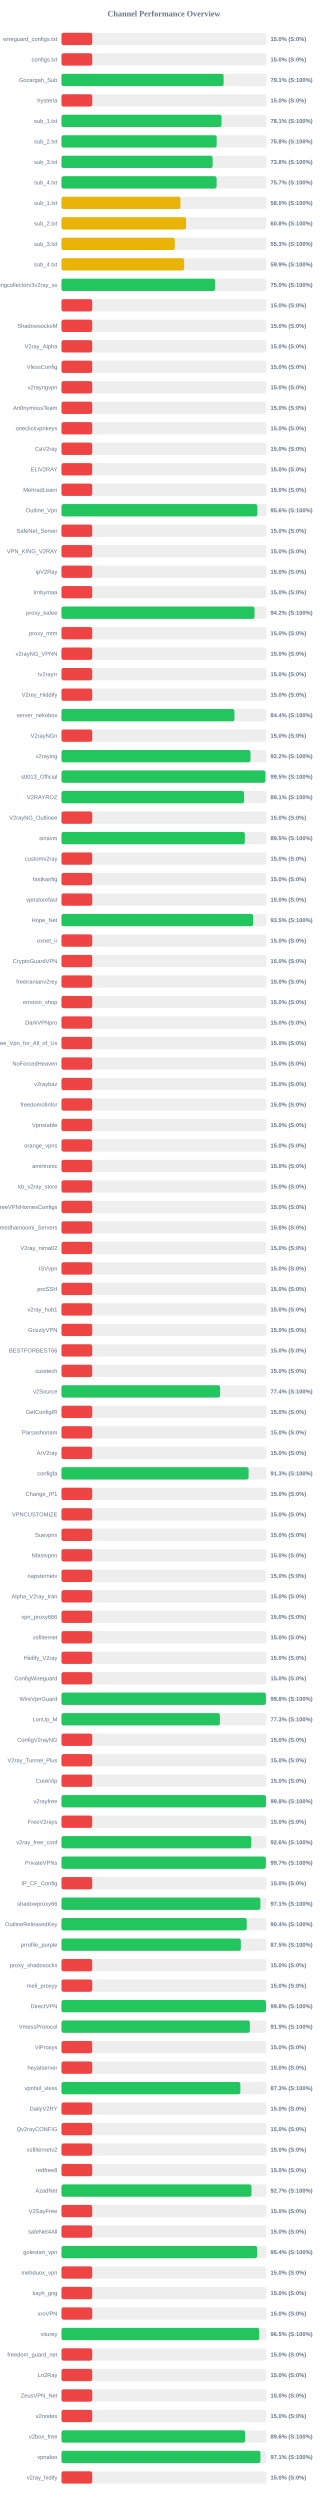
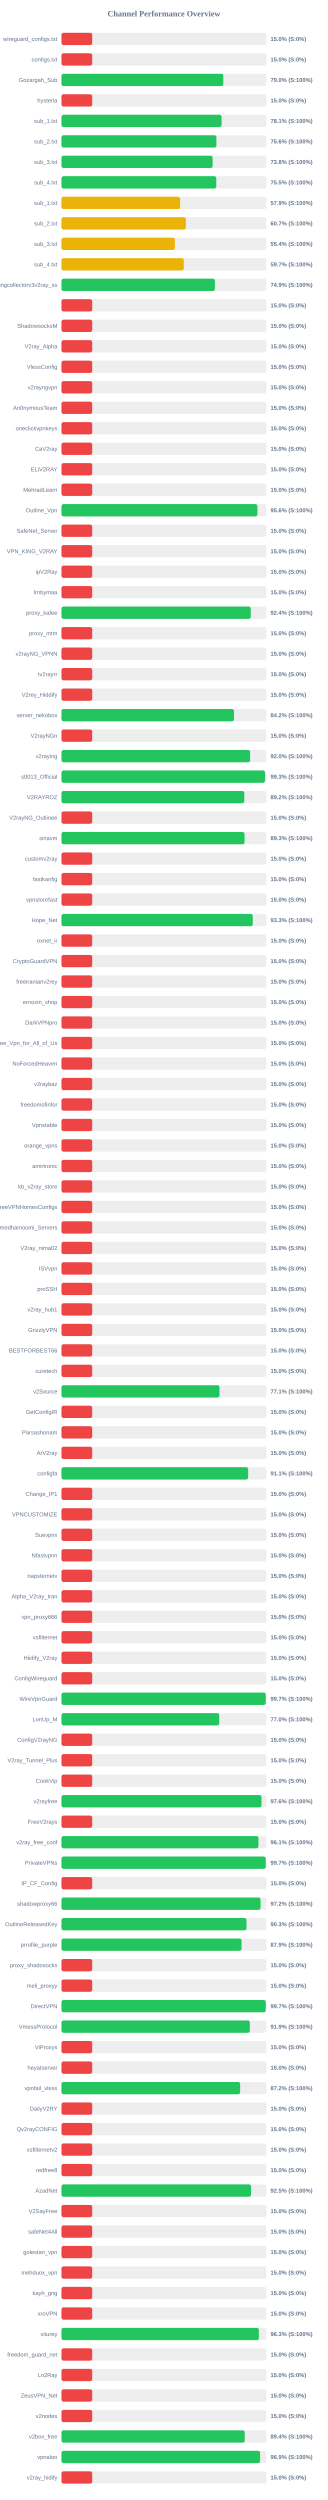
<svg xmlns="http://www.w3.org/2000/svg" width="800" height="6100" version="1.1">
  <style>
        .row { font: 14px Arial; fill: #64748b; }
        .score { font: bold 14px Arial; fill: #64748b; }
    </style>
  <text x="400" y="40" text-anchor="middle" font-size="20px" font-weight="bold" fill="#64748b">Channel Performance Overview</text>
  <rect x="150" y="80" width="500" height="30" fill="#eee" rx="5" />
  <rect x="150" y="80" width="75.0" height="30" fill="#ef4444" rx="5" />
  <text x="140" y="100" text-anchor="end" class="row">wireguard_configs.txt</text>
  <text x="660" y="100" text-anchor="start" class="score">15.0% (S:0%)</text>
  <rect x="150" y="130" width="500" height="30" fill="#eee" rx="5" />
  <rect x="150" y="130" width="75.0" height="30" fill="#ef4444" rx="5" />
  <text x="140" y="150" text-anchor="end" class="row">configs.txt</text>
  <text x="660" y="150" text-anchor="start" class="score">15.0% (S:0%)</text>
  <rect x="150" y="180" width="500" height="30" fill="#eee" rx="5" />
-   <rect x="150" y="180" width="395.65" height="30" fill="#22c55e" rx="5" />
+   <rect x="150" y="180" width="394.9" height="30" fill="#22c55e" rx="5" />
  <text x="140" y="200" text-anchor="end" class="row">Gozargah_Sub</text>
-   <text x="660" y="200" text-anchor="start" class="score">79.1% (S:100%)</text>
+   <text x="660" y="200" text-anchor="start" class="score">79.0% (S:100%)</text>
  <rect x="150" y="230" width="500" height="30" fill="#eee" rx="5" />
  <rect x="150" y="230" width="75.0" height="30" fill="#ef4444" rx="5" />
  <text x="140" y="250" text-anchor="end" class="row">hysteria</text>
  <text x="660" y="250" text-anchor="start" class="score">15.0% (S:0%)</text>
  <rect x="150" y="280" width="500" height="30" fill="#eee" rx="5" />
-   <rect x="150" y="280" width="390.45" height="30" fill="#22c55e" rx="5" />
+   <rect x="150" y="280" width="390.6" height="30" fill="#22c55e" rx="5" />
  <text x="140" y="300" text-anchor="end" class="row">sub_1.txt</text>
  <text x="660" y="300" text-anchor="start" class="score">78.1% (S:100%)</text>
  <rect x="150" y="330" width="500" height="30" fill="#eee" rx="5" />
-   <rect x="150" y="330" width="378.75" height="30" fill="#22c55e" rx="5" />
+   <rect x="150" y="330" width="378.05" height="30" fill="#22c55e" rx="5" />
  <text x="140" y="350" text-anchor="end" class="row">sub_2.txt</text>
-   <text x="660" y="350" text-anchor="start" class="score">75.8% (S:100%)</text>
+   <text x="660" y="350" text-anchor="start" class="score">75.6% (S:100%)</text>
  <rect x="150" y="380" width="500" height="30" fill="#eee" rx="5" />
  <rect x="150" y="380" width="368.85" height="30" fill="#22c55e" rx="5" />
  <text x="140" y="400" text-anchor="end" class="row">sub_3.txt</text>
  <text x="660" y="400" text-anchor="start" class="score">73.8% (S:100%)</text>
  <rect x="150" y="430" width="500" height="30" fill="#eee" rx="5" />
-   <rect x="150" y="430" width="378.55" height="30" fill="#22c55e" rx="5" />
+   <rect x="150" y="430" width="377.75" height="30" fill="#22c55e" rx="5" />
  <text x="140" y="450" text-anchor="end" class="row">sub_4.txt</text>
-   <text x="660" y="450" text-anchor="start" class="score">75.7% (S:100%)</text>
+   <text x="660" y="450" text-anchor="start" class="score">75.5% (S:100%)</text>
  <rect x="150" y="480" width="500" height="30" fill="#eee" rx="5" />
-   <rect x="150" y="480" width="290.25" height="30" fill="#eab308" rx="5" />
+   <rect x="150" y="480" width="289.45" height="30" fill="#eab308" rx="5" />
  <text x="140" y="500" text-anchor="end" class="row">sub_1.txt</text>
-   <text x="660" y="500" text-anchor="start" class="score">58.0% (S:100%)</text>
+   <text x="660" y="500" text-anchor="start" class="score">57.9% (S:100%)</text>
  <rect x="150" y="530" width="500" height="30" fill="#eee" rx="5" />
-   <rect x="150" y="530" width="304.0" height="30" fill="#eab308" rx="5" />
+   <rect x="150" y="530" width="303.45" height="30" fill="#eab308" rx="5" />
  <text x="140" y="550" text-anchor="end" class="row">sub_2.txt</text>
-   <text x="660" y="550" text-anchor="start" class="score">60.8% (S:100%)</text>
+   <text x="660" y="550" text-anchor="start" class="score">60.7% (S:100%)</text>
  <rect x="150" y="580" width="500" height="30" fill="#eee" rx="5" />
-   <rect x="150" y="580" width="276.6" height="30" fill="#eab308" rx="5" />
+   <rect x="150" y="580" width="276.75" height="30" fill="#eab308" rx="5" />
  <text x="140" y="600" text-anchor="end" class="row">sub_3.txt</text>
-   <text x="660" y="600" text-anchor="start" class="score">55.3% (S:100%)</text>
+   <text x="660" y="600" text-anchor="start" class="score">55.4% (S:100%)</text>
  <rect x="150" y="630" width="500" height="30" fill="#eee" rx="5" />
-   <rect x="150" y="630" width="299.35" height="30" fill="#eab308" rx="5" />
+   <rect x="150" y="630" width="298.45" height="30" fill="#eab308" rx="5" />
  <text x="140" y="650" text-anchor="end" class="row">sub_4.txt</text>
-   <text x="660" y="650" text-anchor="start" class="score">59.9% (S:100%)</text>
+   <text x="660" y="650" text-anchor="start" class="score">59.7% (S:100%)</text>
  <rect x="150" y="680" width="500" height="30" fill="#eee" rx="5" />
-   <rect x="150" y="680" width="374.95" height="30" fill="#22c55e" rx="5" />
+   <rect x="150" y="680" width="374.45" height="30" fill="#22c55e" rx="5" />
  <text x="140" y="700" text-anchor="end" class="row">kayhgngcollectorv3v2ray_ss</text>
-   <text x="660" y="700" text-anchor="start" class="score">75.0% (S:100%)</text>
+   <text x="660" y="700" text-anchor="start" class="score">74.9% (S:100%)</text>
  <rect x="150" y="730" width="500" height="30" fill="#eee" rx="5" />
  <rect x="150" y="730" width="75.0" height="30" fill="#ef4444" rx="5" />
  <text x="140" y="750" text-anchor="end" class="row" />
  <text x="660" y="750" text-anchor="start" class="score">15.0% (S:0%)</text>
  <rect x="150" y="780" width="500" height="30" fill="#eee" rx="5" />
  <rect x="150" y="780" width="75.0" height="30" fill="#ef4444" rx="5" />
  <text x="140" y="800" text-anchor="end" class="row">ShadowsocksM</text>
  <text x="660" y="800" text-anchor="start" class="score">15.0% (S:0%)</text>
  <rect x="150" y="830" width="500" height="30" fill="#eee" rx="5" />
  <rect x="150" y="830" width="75.0" height="30" fill="#ef4444" rx="5" />
  <text x="140" y="850" text-anchor="end" class="row">V2ray_Alpha</text>
  <text x="660" y="850" text-anchor="start" class="score">15.0% (S:0%)</text>
  <rect x="150" y="880" width="500" height="30" fill="#eee" rx="5" />
  <rect x="150" y="880" width="75.0" height="30" fill="#ef4444" rx="5" />
  <text x="140" y="900" text-anchor="end" class="row">VlessConfig</text>
  <text x="660" y="900" text-anchor="start" class="score">15.0% (S:0%)</text>
  <rect x="150" y="930" width="500" height="30" fill="#eee" rx="5" />
  <rect x="150" y="930" width="75.0" height="30" fill="#ef4444" rx="5" />
  <text x="140" y="950" text-anchor="end" class="row">v2rayngvpn</text>
  <text x="660" y="950" text-anchor="start" class="score">15.0% (S:0%)</text>
  <rect x="150" y="980" width="500" height="30" fill="#eee" rx="5" />
  <rect x="150" y="980" width="75.0" height="30" fill="#ef4444" rx="5" />
  <text x="140" y="1000" text-anchor="end" class="row">An0nymousTeam</text>
  <text x="660" y="1000" text-anchor="start" class="score">15.0% (S:0%)</text>
  <rect x="150" y="1030" width="500" height="30" fill="#eee" rx="5" />
  <rect x="150" y="1030" width="75.0" height="30" fill="#ef4444" rx="5" />
  <text x="140" y="1050" text-anchor="end" class="row">oneclickvpnkeys</text>
  <text x="660" y="1050" text-anchor="start" class="score">15.0% (S:0%)</text>
  <rect x="150" y="1080" width="500" height="30" fill="#eee" rx="5" />
  <rect x="150" y="1080" width="75.0" height="30" fill="#ef4444" rx="5" />
  <text x="140" y="1100" text-anchor="end" class="row">CaV2ray</text>
  <text x="660" y="1100" text-anchor="start" class="score">15.0% (S:0%)</text>
  <rect x="150" y="1130" width="500" height="30" fill="#eee" rx="5" />
  <rect x="150" y="1130" width="75.0" height="30" fill="#ef4444" rx="5" />
  <text x="140" y="1150" text-anchor="end" class="row">ELiV2RAY</text>
  <text x="660" y="1150" text-anchor="start" class="score">15.0% (S:0%)</text>
  <rect x="150" y="1180" width="500" height="30" fill="#eee" rx="5" />
  <rect x="150" y="1180" width="75.0" height="30" fill="#ef4444" rx="5" />
  <text x="140" y="1200" text-anchor="end" class="row">MehradLearn</text>
  <text x="660" y="1200" text-anchor="start" class="score">15.0% (S:0%)</text>
  <rect x="150" y="1230" width="500" height="30" fill="#eee" rx="5" />
-   <rect x="150" y="1230" width="477.95" height="30" fill="#22c55e" rx="5" />
+   <rect x="150" y="1230" width="478.1" height="30" fill="#22c55e" rx="5" />
  <text x="140" y="1250" text-anchor="end" class="row">Outline_Vpn</text>
  <text x="660" y="1250" text-anchor="start" class="score">95.6% (S:100%)</text>
  <rect x="150" y="1280" width="500" height="30" fill="#eee" rx="5" />
  <rect x="150" y="1280" width="75.0" height="30" fill="#ef4444" rx="5" />
  <text x="140" y="1300" text-anchor="end" class="row">SafeNet_Server</text>
  <text x="660" y="1300" text-anchor="start" class="score">15.0% (S:0%)</text>
  <rect x="150" y="1330" width="500" height="30" fill="#eee" rx="5" />
  <rect x="150" y="1330" width="75.0" height="30" fill="#ef4444" rx="5" />
  <text x="140" y="1350" text-anchor="end" class="row">VPN_KING_V2RAY</text>
  <text x="660" y="1350" text-anchor="start" class="score">15.0% (S:0%)</text>
  <rect x="150" y="1380" width="500" height="30" fill="#eee" rx="5" />
  <rect x="150" y="1380" width="75.0" height="30" fill="#ef4444" rx="5" />
  <text x="140" y="1400" text-anchor="end" class="row">ipV2Ray</text>
  <text x="660" y="1400" text-anchor="start" class="score">15.0% (S:0%)</text>
  <rect x="150" y="1430" width="500" height="30" fill="#eee" rx="5" />
  <rect x="150" y="1430" width="75.0" height="30" fill="#ef4444" rx="5" />
  <text x="140" y="1450" text-anchor="end" class="row">lrnbymaa</text>
  <text x="660" y="1450" text-anchor="start" class="score">15.0% (S:0%)</text>
  <rect x="150" y="1480" width="500" height="30" fill="#eee" rx="5" />
-   <rect x="150" y="1480" width="471.1" height="30" fill="#22c55e" rx="5" />
+   <rect x="150" y="1480" width="461.85" height="30" fill="#22c55e" rx="5" />
  <text x="140" y="1500" text-anchor="end" class="row">proxy_kafee</text>
-   <text x="660" y="1500" text-anchor="start" class="score">94.2% (S:100%)</text>
+   <text x="660" y="1500" text-anchor="start" class="score">92.4% (S:100%)</text>
  <rect x="150" y="1530" width="500" height="30" fill="#eee" rx="5" />
  <rect x="150" y="1530" width="75.0" height="30" fill="#ef4444" rx="5" />
  <text x="140" y="1550" text-anchor="end" class="row">proxy_mtm</text>
  <text x="660" y="1550" text-anchor="start" class="score">15.0% (S:0%)</text>
  <rect x="150" y="1580" width="500" height="30" fill="#eee" rx="5" />
  <rect x="150" y="1580" width="75.0" height="30" fill="#ef4444" rx="5" />
  <text x="140" y="1600" text-anchor="end" class="row">v2rayNG_VPNN</text>
  <text x="660" y="1600" text-anchor="start" class="score">15.0% (S:0%)</text>
  <rect x="150" y="1630" width="500" height="30" fill="#eee" rx="5" />
  <rect x="150" y="1630" width="75.0" height="30" fill="#ef4444" rx="5" />
  <text x="140" y="1650" text-anchor="end" class="row">tv2rayrr</text>
  <text x="660" y="1650" text-anchor="start" class="score">15.0% (S:0%)</text>
  <rect x="150" y="1680" width="500" height="30" fill="#eee" rx="5" />
  <rect x="150" y="1680" width="75.0" height="30" fill="#ef4444" rx="5" />
  <text x="140" y="1700" text-anchor="end" class="row">V2rey_Hiddify</text>
  <text x="660" y="1700" text-anchor="start" class="score">15.0% (S:0%)</text>
  <rect x="150" y="1730" width="500" height="30" fill="#eee" rx="5" />
-   <rect x="150" y="1730" width="422.0" height="30" fill="#22c55e" rx="5" />
+   <rect x="150" y="1730" width="421.0" height="30" fill="#22c55e" rx="5" />
  <text x="140" y="1750" text-anchor="end" class="row">server_nekobox</text>
-   <text x="660" y="1750" text-anchor="start" class="score">84.4% (S:100%)</text>
+   <text x="660" y="1750" text-anchor="start" class="score">84.2% (S:100%)</text>
  <rect x="150" y="1780" width="500" height="30" fill="#eee" rx="5" />
  <rect x="150" y="1780" width="75.0" height="30" fill="#ef4444" rx="5" />
  <text x="140" y="1800" text-anchor="end" class="row">V2rayNGn</text>
  <text x="660" y="1800" text-anchor="start" class="score">15.0% (S:0%)</text>
  <rect x="150" y="1830" width="500" height="30" fill="#eee" rx="5" />
-   <rect x="150" y="1830" width="461.25" height="30" fill="#22c55e" rx="5" />
+   <rect x="150" y="1830" width="460.25" height="30" fill="#22c55e" rx="5" />
  <text x="140" y="1850" text-anchor="end" class="row">v2raying</text>
-   <text x="660" y="1850" text-anchor="start" class="score">92.2% (S:100%)</text>
+   <text x="660" y="1850" text-anchor="start" class="score">92.0% (S:100%)</text>
  <rect x="150" y="1880" width="500" height="30" fill="#eee" rx="5" />
-   <rect x="150" y="1880" width="497.6" height="30" fill="#22c55e" rx="5" />
+   <rect x="150" y="1880" width="496.65" height="30" fill="#22c55e" rx="5" />
  <text x="140" y="1900" text-anchor="end" class="row">s0013_Official</text>
-   <text x="660" y="1900" text-anchor="start" class="score">99.5% (S:100%)</text>
+   <text x="660" y="1900" text-anchor="start" class="score">99.3% (S:100%)</text>
  <rect x="150" y="1930" width="500" height="30" fill="#eee" rx="5" />
-   <rect x="150" y="1930" width="445.55" height="30" fill="#22c55e" rx="5" />
+   <rect x="150" y="1930" width="446.1" height="30" fill="#22c55e" rx="5" />
  <text x="140" y="1950" text-anchor="end" class="row">V2RAYROZ</text>
-   <text x="660" y="1950" text-anchor="start" class="score">89.1% (S:100%)</text>
+   <text x="660" y="1950" text-anchor="start" class="score">89.2% (S:100%)</text>
  <rect x="150" y="1980" width="500" height="30" fill="#eee" rx="5" />
  <rect x="150" y="1980" width="75.0" height="30" fill="#ef4444" rx="5" />
  <text x="140" y="2000" text-anchor="end" class="row">V2rayNG_Outlinee</text>
  <text x="660" y="2000" text-anchor="start" class="score">15.0% (S:0%)</text>
  <rect x="150" y="2030" width="500" height="30" fill="#eee" rx="5" />
-   <rect x="150" y="2030" width="447.45" height="30" fill="#22c55e" rx="5" />
+   <rect x="150" y="2030" width="446.7" height="30" fill="#22c55e" rx="5" />
  <text x="140" y="2050" text-anchor="end" class="row">sinavm</text>
-   <text x="660" y="2050" text-anchor="start" class="score">89.5% (S:100%)</text>
+   <text x="660" y="2050" text-anchor="start" class="score">89.3% (S:100%)</text>
  <rect x="150" y="2080" width="500" height="30" fill="#eee" rx="5" />
  <rect x="150" y="2080" width="75.0" height="30" fill="#ef4444" rx="5" />
  <text x="140" y="2100" text-anchor="end" class="row">customv2ray</text>
  <text x="660" y="2100" text-anchor="start" class="score">15.0% (S:0%)</text>
  <rect x="150" y="2130" width="500" height="30" fill="#eee" rx="5" />
  <rect x="150" y="2130" width="75.0" height="30" fill="#ef4444" rx="5" />
  <text x="140" y="2150" text-anchor="end" class="row">fastkanfig</text>
  <text x="660" y="2150" text-anchor="start" class="score">15.0% (S:0%)</text>
  <rect x="150" y="2180" width="500" height="30" fill="#eee" rx="5" />
  <rect x="150" y="2180" width="75.0" height="30" fill="#ef4444" rx="5" />
  <text x="140" y="2200" text-anchor="end" class="row">vpnstorefast</text>
  <text x="660" y="2200" text-anchor="start" class="score">15.0% (S:0%)</text>
  <rect x="150" y="2230" width="500" height="30" fill="#eee" rx="5" />
-   <rect x="150" y="2230" width="467.6" height="30" fill="#22c55e" rx="5" />
+   <rect x="150" y="2230" width="466.75" height="30" fill="#22c55e" rx="5" />
  <text x="140" y="2250" text-anchor="end" class="row">Hope_Net</text>
-   <text x="660" y="2250" text-anchor="start" class="score">93.5% (S:100%)</text>
+   <text x="660" y="2250" text-anchor="start" class="score">93.3% (S:100%)</text>
  <rect x="150" y="2280" width="500" height="30" fill="#eee" rx="5" />
  <rect x="150" y="2280" width="75.0" height="30" fill="#ef4444" rx="5" />
  <text x="140" y="2300" text-anchor="end" class="row">oxnet_ir</text>
  <text x="660" y="2300" text-anchor="start" class="score">15.0% (S:0%)</text>
  <rect x="150" y="2330" width="500" height="30" fill="#eee" rx="5" />
  <rect x="150" y="2330" width="75.0" height="30" fill="#ef4444" rx="5" />
  <text x="140" y="2350" text-anchor="end" class="row">CryptoGuardVPN</text>
  <text x="660" y="2350" text-anchor="start" class="score">15.0% (S:0%)</text>
  <rect x="150" y="2380" width="500" height="30" fill="#eee" rx="5" />
  <rect x="150" y="2380" width="75.0" height="30" fill="#ef4444" rx="5" />
  <text x="140" y="2400" text-anchor="end" class="row">freeiranianv2rey</text>
  <text x="660" y="2400" text-anchor="start" class="score">15.0% (S:0%)</text>
  <rect x="150" y="2430" width="500" height="30" fill="#eee" rx="5" />
  <rect x="150" y="2430" width="75.0" height="30" fill="#ef4444" rx="5" />
  <text x="140" y="2450" text-anchor="end" class="row">ernoxin_shop</text>
  <text x="660" y="2450" text-anchor="start" class="score">15.0% (S:0%)</text>
  <rect x="150" y="2480" width="500" height="30" fill="#eee" rx="5" />
  <rect x="150" y="2480" width="75.0" height="30" fill="#ef4444" rx="5" />
  <text x="140" y="2500" text-anchor="end" class="row">DarkVPNpro</text>
  <text x="660" y="2500" text-anchor="start" class="score">15.0% (S:0%)</text>
  <rect x="150" y="2530" width="500" height="30" fill="#eee" rx="5" />
  <rect x="150" y="2530" width="75.0" height="30" fill="#ef4444" rx="5" />
  <text x="140" y="2550" text-anchor="end" class="row">Free_Vpn_for_All_of_Us</text>
  <text x="660" y="2550" text-anchor="start" class="score">15.0% (S:0%)</text>
  <rect x="150" y="2580" width="500" height="30" fill="#eee" rx="5" />
  <rect x="150" y="2580" width="75.0" height="30" fill="#ef4444" rx="5" />
  <text x="140" y="2600" text-anchor="end" class="row">NoForcedHeaven</text>
  <text x="660" y="2600" text-anchor="start" class="score">15.0% (S:0%)</text>
  <rect x="150" y="2630" width="500" height="30" fill="#eee" rx="5" />
  <rect x="150" y="2630" width="75.0" height="30" fill="#ef4444" rx="5" />
  <text x="140" y="2650" text-anchor="end" class="row">v2raybaz</text>
  <text x="660" y="2650" text-anchor="start" class="score">15.0% (S:0%)</text>
  <rect x="150" y="2680" width="500" height="30" fill="#eee" rx="5" />
  <rect x="150" y="2680" width="75.0" height="30" fill="#ef4444" rx="5" />
  <text x="140" y="2700" text-anchor="end" class="row">freedomofinfor</text>
  <text x="660" y="2700" text-anchor="start" class="score">15.0% (S:0%)</text>
  <rect x="150" y="2730" width="500" height="30" fill="#eee" rx="5" />
  <rect x="150" y="2730" width="75.0" height="30" fill="#ef4444" rx="5" />
  <text x="140" y="2750" text-anchor="end" class="row">Vpnstable</text>
  <text x="660" y="2750" text-anchor="start" class="score">15.0% (S:0%)</text>
  <rect x="150" y="2780" width="500" height="30" fill="#eee" rx="5" />
  <rect x="150" y="2780" width="75.0" height="30" fill="#ef4444" rx="5" />
  <text x="140" y="2800" text-anchor="end" class="row">orange_vpns</text>
  <text x="660" y="2800" text-anchor="start" class="score">15.0% (S:0%)</text>
  <rect x="150" y="2830" width="500" height="30" fill="#eee" rx="5" />
  <rect x="150" y="2830" width="75.0" height="30" fill="#ef4444" rx="5" />
  <text x="140" y="2850" text-anchor="end" class="row">amirtronic</text>
  <text x="660" y="2850" text-anchor="start" class="score">15.0% (S:0%)</text>
  <rect x="150" y="2880" width="500" height="30" fill="#eee" rx="5" />
  <rect x="150" y="2880" width="75.0" height="30" fill="#ef4444" rx="5" />
  <text x="140" y="2900" text-anchor="end" class="row">kb_v2ray_store</text>
  <text x="660" y="2900" text-anchor="start" class="score">15.0% (S:0%)</text>
  <rect x="150" y="2930" width="500" height="30" fill="#eee" rx="5" />
  <rect x="150" y="2930" width="75.0" height="30" fill="#ef4444" rx="5" />
  <text x="140" y="2950" text-anchor="end" class="row">FreeVPNHomesConfigs</text>
  <text x="660" y="2950" text-anchor="start" class="score">15.0% (S:0%)</text>
  <rect x="150" y="2980" width="500" height="30" fill="#eee" rx="5" />
  <rect x="150" y="2980" width="75.0" height="30" fill="#ef4444" rx="5" />
  <text x="140" y="3000" text-anchor="end" class="row">Ahmedhamoomi_Servers</text>
  <text x="660" y="3000" text-anchor="start" class="score">15.0% (S:0%)</text>
  <rect x="150" y="3030" width="500" height="30" fill="#eee" rx="5" />
  <rect x="150" y="3030" width="75.0" height="30" fill="#ef4444" rx="5" />
  <text x="140" y="3050" text-anchor="end" class="row">V2ray_nima02</text>
  <text x="660" y="3050" text-anchor="start" class="score">15.0% (S:0%)</text>
  <rect x="150" y="3080" width="500" height="30" fill="#eee" rx="5" />
  <rect x="150" y="3080" width="75.0" height="30" fill="#ef4444" rx="5" />
  <text x="140" y="3100" text-anchor="end" class="row">ISVvpn</text>
  <text x="660" y="3100" text-anchor="start" class="score">15.0% (S:0%)</text>
  <rect x="150" y="3130" width="500" height="30" fill="#eee" rx="5" />
  <rect x="150" y="3130" width="75.0" height="30" fill="#ef4444" rx="5" />
  <text x="140" y="3150" text-anchor="end" class="row">proSSH</text>
  <text x="660" y="3150" text-anchor="start" class="score">15.0% (S:0%)</text>
  <rect x="150" y="3180" width="500" height="30" fill="#eee" rx="5" />
  <rect x="150" y="3180" width="75.0" height="30" fill="#ef4444" rx="5" />
  <text x="140" y="3200" text-anchor="end" class="row">v2ray_hub1</text>
  <text x="660" y="3200" text-anchor="start" class="score">15.0% (S:0%)</text>
  <rect x="150" y="3230" width="500" height="30" fill="#eee" rx="5" />
  <rect x="150" y="3230" width="75.0" height="30" fill="#ef4444" rx="5" />
  <text x="140" y="3250" text-anchor="end" class="row">GrizzlyVPN</text>
  <text x="660" y="3250" text-anchor="start" class="score">15.0% (S:0%)</text>
  <rect x="150" y="3280" width="500" height="30" fill="#eee" rx="5" />
  <rect x="150" y="3280" width="75.0" height="30" fill="#ef4444" rx="5" />
  <text x="140" y="3300" text-anchor="end" class="row">BESTFORBEST66</text>
  <text x="660" y="3300" text-anchor="start" class="score">15.0% (S:0%)</text>
  <rect x="150" y="3330" width="500" height="30" fill="#eee" rx="5" />
  <rect x="150" y="3330" width="75.0" height="30" fill="#ef4444" rx="5" />
  <text x="140" y="3350" text-anchor="end" class="row">curetech</text>
  <text x="660" y="3350" text-anchor="start" class="score">15.0% (S:0%)</text>
  <rect x="150" y="3380" width="500" height="30" fill="#eee" rx="5" />
-   <rect x="150" y="3380" width="387.1" height="30" fill="#22c55e" rx="5" />
+   <rect x="150" y="3380" width="385.6" height="30" fill="#22c55e" rx="5" />
  <text x="140" y="3400" text-anchor="end" class="row">v2Source</text>
-   <text x="660" y="3400" text-anchor="start" class="score">77.4% (S:100%)</text>
+   <text x="660" y="3400" text-anchor="start" class="score">77.1% (S:100%)</text>
  <rect x="150" y="3430" width="500" height="30" fill="#eee" rx="5" />
  <rect x="150" y="3430" width="75.0" height="30" fill="#ef4444" rx="5" />
  <text x="140" y="3450" text-anchor="end" class="row">GetConfigIR</text>
  <text x="660" y="3450" text-anchor="start" class="score">15.0% (S:0%)</text>
  <rect x="150" y="3480" width="500" height="30" fill="#eee" rx="5" />
  <rect x="150" y="3480" width="75.0" height="30" fill="#ef4444" rx="5" />
  <text x="140" y="3500" text-anchor="end" class="row">Parsashonam</text>
  <text x="660" y="3500" text-anchor="start" class="score">15.0% (S:0%)</text>
  <rect x="150" y="3530" width="500" height="30" fill="#eee" rx="5" />
  <rect x="150" y="3530" width="75.0" height="30" fill="#ef4444" rx="5" />
  <text x="140" y="3550" text-anchor="end" class="row">ArV2ray</text>
  <text x="660" y="3550" text-anchor="start" class="score">15.0% (S:0%)</text>
  <rect x="150" y="3580" width="500" height="30" fill="#eee" rx="5" />
-   <rect x="150" y="3580" width="456.55" height="30" fill="#22c55e" rx="5" />
+   <rect x="150" y="3580" width="455.55" height="30" fill="#22c55e" rx="5" />
  <text x="140" y="3600" text-anchor="end" class="row">configfa</text>
-   <text x="660" y="3600" text-anchor="start" class="score">91.3% (S:100%)</text>
+   <text x="660" y="3600" text-anchor="start" class="score">91.1% (S:100%)</text>
  <rect x="150" y="3630" width="500" height="30" fill="#eee" rx="5" />
  <rect x="150" y="3630" width="75.0" height="30" fill="#ef4444" rx="5" />
  <text x="140" y="3650" text-anchor="end" class="row">Change_IP1</text>
  <text x="660" y="3650" text-anchor="start" class="score">15.0% (S:0%)</text>
  <rect x="150" y="3680" width="500" height="30" fill="#eee" rx="5" />
  <rect x="150" y="3680" width="75.0" height="30" fill="#ef4444" rx="5" />
  <text x="140" y="3700" text-anchor="end" class="row">VPNCUSTOMIZE</text>
  <text x="660" y="3700" text-anchor="start" class="score">15.0% (S:0%)</text>
  <rect x="150" y="3730" width="500" height="30" fill="#eee" rx="5" />
  <rect x="150" y="3730" width="75.0" height="30" fill="#ef4444" rx="5" />
  <text x="140" y="3750" text-anchor="end" class="row">Suevpnx</text>
  <text x="660" y="3750" text-anchor="start" class="score">15.0% (S:0%)</text>
  <rect x="150" y="3780" width="500" height="30" fill="#eee" rx="5" />
  <rect x="150" y="3780" width="75.0" height="30" fill="#ef4444" rx="5" />
  <text x="140" y="3800" text-anchor="end" class="row">Nfastvpnn</text>
  <text x="660" y="3800" text-anchor="start" class="score">15.0% (S:0%)</text>
  <rect x="150" y="3830" width="500" height="30" fill="#eee" rx="5" />
  <rect x="150" y="3830" width="75.0" height="30" fill="#ef4444" rx="5" />
  <text x="140" y="3850" text-anchor="end" class="row">napsternetv</text>
  <text x="660" y="3850" text-anchor="start" class="score">15.0% (S:0%)</text>
  <rect x="150" y="3880" width="500" height="30" fill="#eee" rx="5" />
  <rect x="150" y="3880" width="75.0" height="30" fill="#ef4444" rx="5" />
  <text x="140" y="3900" text-anchor="end" class="row">Alpha_V2ray_Iran</text>
  <text x="660" y="3900" text-anchor="start" class="score">15.0% (S:0%)</text>
  <rect x="150" y="3930" width="500" height="30" fill="#eee" rx="5" />
  <rect x="150" y="3930" width="75.0" height="30" fill="#ef4444" rx="5" />
  <text x="140" y="3950" text-anchor="end" class="row">vpn_proxy666</text>
  <text x="660" y="3950" text-anchor="start" class="score">15.0% (S:0%)</text>
  <rect x="150" y="3980" width="500" height="30" fill="#eee" rx="5" />
  <rect x="150" y="3980" width="75.0" height="30" fill="#ef4444" rx="5" />
  <text x="140" y="4000" text-anchor="end" class="row">xsfilternet</text>
  <text x="660" y="4000" text-anchor="start" class="score">15.0% (S:0%)</text>
  <rect x="150" y="4030" width="500" height="30" fill="#eee" rx="5" />
  <rect x="150" y="4030" width="75.0" height="30" fill="#ef4444" rx="5" />
  <text x="140" y="4050" text-anchor="end" class="row">Hiidify_V2ray</text>
  <text x="660" y="4050" text-anchor="start" class="score">15.0% (S:0%)</text>
  <rect x="150" y="4080" width="500" height="30" fill="#eee" rx="5" />
  <rect x="150" y="4080" width="75.0" height="30" fill="#ef4444" rx="5" />
  <text x="140" y="4100" text-anchor="end" class="row">ConfigWireguard</text>
  <text x="660" y="4100" text-anchor="start" class="score">15.0% (S:0%)</text>
  <rect x="150" y="4130" width="500" height="30" fill="#eee" rx="5" />
-   <rect x="150" y="4130" width="498.8" height="30" fill="#22c55e" rx="5" />
+   <rect x="150" y="4130" width="498.45" height="30" fill="#22c55e" rx="5" />
  <text x="140" y="4150" text-anchor="end" class="row">WireVpnGuard</text>
-   <text x="660" y="4150" text-anchor="start" class="score">99.8% (S:100%)</text>
+   <text x="660" y="4150" text-anchor="start" class="score">99.7% (S:100%)</text>
  <rect x="150" y="4180" width="500" height="30" fill="#eee" rx="5" />
-   <rect x="150" y="4180" width="386.5" height="30" fill="#22c55e" rx="5" />
+   <rect x="150" y="4180" width="384.85" height="30" fill="#22c55e" rx="5" />
  <text x="140" y="4200" text-anchor="end" class="row">LonUp_M</text>
-   <text x="660" y="4200" text-anchor="start" class="score">77.3% (S:100%)</text>
+   <text x="660" y="4200" text-anchor="start" class="score">77.0% (S:100%)</text>
  <rect x="150" y="4230" width="500" height="30" fill="#eee" rx="5" />
  <rect x="150" y="4230" width="75.0" height="30" fill="#ef4444" rx="5" />
  <text x="140" y="4250" text-anchor="end" class="row">ConfigV2rayNG</text>
  <text x="660" y="4250" text-anchor="start" class="score">15.0% (S:0%)</text>
  <rect x="150" y="4280" width="500" height="30" fill="#eee" rx="5" />
  <rect x="150" y="4280" width="75.0" height="30" fill="#ef4444" rx="5" />
  <text x="140" y="4300" text-anchor="end" class="row">V2ray_Tunnel_Plus</text>
  <text x="660" y="4300" text-anchor="start" class="score">15.0% (S:0%)</text>
  <rect x="150" y="4330" width="500" height="30" fill="#eee" rx="5" />
  <rect x="150" y="4330" width="75.0" height="30" fill="#ef4444" rx="5" />
  <text x="140" y="4350" text-anchor="end" class="row">CookVip</text>
  <text x="660" y="4350" text-anchor="start" class="score">15.0% (S:0%)</text>
  <rect x="150" y="4380" width="500" height="30" fill="#eee" rx="5" />
-   <rect x="150" y="4380" width="499.0" height="30" fill="#22c55e" rx="5" />
+   <rect x="150" y="4380" width="488.05" height="30" fill="#22c55e" rx="5" />
  <text x="140" y="4400" text-anchor="end" class="row">v2rayfree</text>
-   <text x="660" y="4400" text-anchor="start" class="score">99.8% (S:100%)</text>
+   <text x="660" y="4400" text-anchor="start" class="score">97.6% (S:100%)</text>
  <rect x="150" y="4430" width="500" height="30" fill="#eee" rx="5" />
  <rect x="150" y="4430" width="75.0" height="30" fill="#ef4444" rx="5" />
  <text x="140" y="4450" text-anchor="end" class="row">FreeV2rays</text>
  <text x="660" y="4450" text-anchor="start" class="score">15.0% (S:0%)</text>
  <rect x="150" y="4480" width="500" height="30" fill="#eee" rx="5" />
-   <rect x="150" y="4480" width="463.15" height="30" fill="#22c55e" rx="5" />
+   <rect x="150" y="4480" width="480.6" height="30" fill="#22c55e" rx="5" />
  <text x="140" y="4500" text-anchor="end" class="row">v2ray_free_conf</text>
-   <text x="660" y="4500" text-anchor="start" class="score">92.6% (S:100%)</text>
+   <text x="660" y="4500" text-anchor="start" class="score">96.1% (S:100%)</text>
  <rect x="150" y="4530" width="500" height="30" fill="#eee" rx="5" />
-   <rect x="150" y="4530" width="498.7" height="30" fill="#22c55e" rx="5" />
+   <rect x="150" y="4530" width="498.4" height="30" fill="#22c55e" rx="5" />
  <text x="140" y="4550" text-anchor="end" class="row">PrivateVPNs</text>
  <text x="660" y="4550" text-anchor="start" class="score">99.7% (S:100%)</text>
  <rect x="150" y="4580" width="500" height="30" fill="#eee" rx="5" />
  <rect x="150" y="4580" width="75.0" height="30" fill="#ef4444" rx="5" />
  <text x="140" y="4600" text-anchor="end" class="row">IP_CF_Config</text>
  <text x="660" y="4600" text-anchor="start" class="score">15.0% (S:0%)</text>
  <rect x="150" y="4630" width="500" height="30" fill="#eee" rx="5" />
-   <rect x="150" y="4630" width="485.35" height="30" fill="#22c55e" rx="5" />
+   <rect x="150" y="4630" width="485.75" height="30" fill="#22c55e" rx="5" />
  <text x="140" y="4650" text-anchor="end" class="row">shadowproxy66</text>
-   <text x="660" y="4650" text-anchor="start" class="score">97.1% (S:100%)</text>
+   <text x="660" y="4650" text-anchor="start" class="score">97.2% (S:100%)</text>
  <rect x="150" y="4680" width="500" height="30" fill="#eee" rx="5" />
-   <rect x="150" y="4680" width="452.05" height="30" fill="#22c55e" rx="5" />
+   <rect x="150" y="4680" width="451.45" height="30" fill="#22c55e" rx="5" />
  <text x="140" y="4700" text-anchor="end" class="row">OutlineReleasedKey</text>
-   <text x="660" y="4700" text-anchor="start" class="score">90.4% (S:100%)</text>
+   <text x="660" y="4700" text-anchor="start" class="score">90.3% (S:100%)</text>
  <rect x="150" y="4730" width="500" height="30" fill="#eee" rx="5" />
-   <rect x="150" y="4730" width="437.75" height="30" fill="#22c55e" rx="5" />
+   <rect x="150" y="4730" width="439.45" height="30" fill="#22c55e" rx="5" />
  <text x="140" y="4750" text-anchor="end" class="row">prrofile_purple</text>
-   <text x="660" y="4750" text-anchor="start" class="score">87.5% (S:100%)</text>
+   <text x="660" y="4750" text-anchor="start" class="score">87.9% (S:100%)</text>
  <rect x="150" y="4780" width="500" height="30" fill="#eee" rx="5" />
  <rect x="150" y="4780" width="75.0" height="30" fill="#ef4444" rx="5" />
  <text x="140" y="4800" text-anchor="end" class="row">proxy_shadosocks</text>
  <text x="660" y="4800" text-anchor="start" class="score">15.0% (S:0%)</text>
  <rect x="150" y="4830" width="500" height="30" fill="#eee" rx="5" />
  <rect x="150" y="4830" width="75.0" height="30" fill="#ef4444" rx="5" />
  <text x="140" y="4850" text-anchor="end" class="row">meli_proxyy</text>
  <text x="660" y="4850" text-anchor="start" class="score">15.0% (S:0%)</text>
  <rect x="150" y="4880" width="500" height="30" fill="#eee" rx="5" />
-   <rect x="150" y="4880" width="498.9" height="30" fill="#22c55e" rx="5" />
+   <rect x="150" y="4880" width="498.5" height="30" fill="#22c55e" rx="5" />
  <text x="140" y="4900" text-anchor="end" class="row">DirectVPN</text>
-   <text x="660" y="4900" text-anchor="start" class="score">99.8% (S:100%)</text>
+   <text x="660" y="4900" text-anchor="start" class="score">99.7% (S:100%)</text>
  <rect x="150" y="4930" width="500" height="30" fill="#eee" rx="5" />
-   <rect x="150" y="4930" width="459.65" height="30" fill="#22c55e" rx="5" />
+   <rect x="150" y="4930" width="459.7" height="30" fill="#22c55e" rx="5" />
  <text x="140" y="4950" text-anchor="end" class="row">VmessProtocol</text>
  <text x="660" y="4950" text-anchor="start" class="score">91.9% (S:100%)</text>
  <rect x="150" y="4980" width="500" height="30" fill="#eee" rx="5" />
  <rect x="150" y="4980" width="75.0" height="30" fill="#ef4444" rx="5" />
  <text x="140" y="5000" text-anchor="end" class="row">ViProxys</text>
  <text x="660" y="5000" text-anchor="start" class="score">15.0% (S:0%)</text>
  <rect x="150" y="5030" width="500" height="30" fill="#eee" rx="5" />
  <rect x="150" y="5030" width="75.0" height="30" fill="#ef4444" rx="5" />
  <text x="140" y="5050" text-anchor="end" class="row">heyatserver</text>
  <text x="660" y="5050" text-anchor="start" class="score">15.0% (S:0%)</text>
  <rect x="150" y="5080" width="500" height="30" fill="#eee" rx="5" />
-   <rect x="150" y="5080" width="436.45" height="30" fill="#22c55e" rx="5" />
+   <rect x="150" y="5080" width="435.95" height="30" fill="#22c55e" rx="5" />
  <text x="140" y="5100" text-anchor="end" class="row">vpnfail_vless</text>
-   <text x="660" y="5100" text-anchor="start" class="score">87.3% (S:100%)</text>
+   <text x="660" y="5100" text-anchor="start" class="score">87.2% (S:100%)</text>
  <rect x="150" y="5130" width="500" height="30" fill="#eee" rx="5" />
  <rect x="150" y="5130" width="75.0" height="30" fill="#ef4444" rx="5" />
  <text x="140" y="5150" text-anchor="end" class="row">DailyV2RY</text>
  <text x="660" y="5150" text-anchor="start" class="score">15.0% (S:0%)</text>
  <rect x="150" y="5180" width="500" height="30" fill="#eee" rx="5" />
  <rect x="150" y="5180" width="75.0" height="30" fill="#ef4444" rx="5" />
  <text x="140" y="5200" text-anchor="end" class="row">Qv2rayCONFIG</text>
  <text x="660" y="5200" text-anchor="start" class="score">15.0% (S:0%)</text>
  <rect x="150" y="5230" width="500" height="30" fill="#eee" rx="5" />
  <rect x="150" y="5230" width="75.0" height="30" fill="#ef4444" rx="5" />
  <text x="140" y="5250" text-anchor="end" class="row">xsfilternetv2</text>
  <text x="660" y="5250" text-anchor="start" class="score">15.0% (S:0%)</text>
  <rect x="150" y="5280" width="500" height="30" fill="#eee" rx="5" />
  <rect x="150" y="5280" width="75.0" height="30" fill="#ef4444" rx="5" />
  <text x="140" y="5300" text-anchor="end" class="row">redfree8</text>
  <text x="660" y="5300" text-anchor="start" class="score">15.0% (S:0%)</text>
  <rect x="150" y="5330" width="500" height="30" fill="#eee" rx="5" />
-   <rect x="150" y="5330" width="463.5" height="30" fill="#22c55e" rx="5" />
+   <rect x="150" y="5330" width="462.6" height="30" fill="#22c55e" rx="5" />
  <text x="140" y="5350" text-anchor="end" class="row">AzadNet</text>
-   <text x="660" y="5350" text-anchor="start" class="score">92.7% (S:100%)</text>
+   <text x="660" y="5350" text-anchor="start" class="score">92.5% (S:100%)</text>
  <rect x="150" y="5380" width="500" height="30" fill="#eee" rx="5" />
  <rect x="150" y="5380" width="75.0" height="30" fill="#ef4444" rx="5" />
  <text x="140" y="5400" text-anchor="end" class="row">V2SayFree</text>
  <text x="660" y="5400" text-anchor="start" class="score">15.0% (S:0%)</text>
  <rect x="150" y="5430" width="500" height="30" fill="#eee" rx="5" />
  <rect x="150" y="5430" width="75.0" height="30" fill="#ef4444" rx="5" />
  <text x="140" y="5450" text-anchor="end" class="row">safeNet4All</text>
  <text x="660" y="5450" text-anchor="start" class="score">15.0% (S:0%)</text>
  <rect x="150" y="5480" width="500" height="30" fill="#eee" rx="5" />
-   <rect x="150" y="5480" width="477.2" height="30" fill="#22c55e" rx="5" />
+   <rect x="150" y="5480" width="75.0" height="30" fill="#ef4444" rx="5" />
  <text x="140" y="5500" text-anchor="end" class="row">golestan_vpn</text>
-   <text x="660" y="5500" text-anchor="start" class="score">95.4% (S:100%)</text>
+   <text x="660" y="5500" text-anchor="start" class="score">15.0% (S:0%)</text>
  <rect x="150" y="5530" width="500" height="30" fill="#eee" rx="5" />
  <rect x="150" y="5530" width="75.0" height="30" fill="#ef4444" rx="5" />
  <text x="140" y="5550" text-anchor="end" class="row">mehduox_vpn</text>
  <text x="660" y="5550" text-anchor="start" class="score">15.0% (S:0%)</text>
  <rect x="150" y="5580" width="500" height="30" fill="#eee" rx="5" />
  <rect x="150" y="5580" width="75.0" height="30" fill="#ef4444" rx="5" />
  <text x="140" y="5600" text-anchor="end" class="row">kayh_gng</text>
  <text x="660" y="5600" text-anchor="start" class="score">15.0% (S:0%)</text>
  <rect x="150" y="5630" width="500" height="30" fill="#eee" rx="5" />
  <rect x="150" y="5630" width="75.0" height="30" fill="#ef4444" rx="5" />
  <text x="140" y="5650" text-anchor="end" class="row">xroVPN</text>
  <text x="660" y="5650" text-anchor="start" class="score">15.0% (S:0%)</text>
  <rect x="150" y="5680" width="500" height="30" fill="#eee" rx="5" />
-   <rect x="150" y="5680" width="482.45" height="30" fill="#22c55e" rx="5" />
+   <rect x="150" y="5680" width="481.6" height="30" fill="#22c55e" rx="5" />
  <text x="140" y="5700" text-anchor="end" class="row">viturey</text>
-   <text x="660" y="5700" text-anchor="start" class="score">96.5% (S:100%)</text>
+   <text x="660" y="5700" text-anchor="start" class="score">96.3% (S:100%)</text>
  <rect x="150" y="5730" width="500" height="30" fill="#eee" rx="5" />
  <rect x="150" y="5730" width="75.0" height="30" fill="#ef4444" rx="5" />
  <text x="140" y="5750" text-anchor="end" class="row">freedom_guard_net</text>
  <text x="660" y="5750" text-anchor="start" class="score">15.0% (S:0%)</text>
  <rect x="150" y="5780" width="500" height="30" fill="#eee" rx="5" />
  <rect x="150" y="5780" width="75.0" height="30" fill="#ef4444" rx="5" />
  <text x="140" y="5800" text-anchor="end" class="row">Ln2Ray</text>
  <text x="660" y="5800" text-anchor="start" class="score">15.0% (S:0%)</text>
  <rect x="150" y="5830" width="500" height="30" fill="#eee" rx="5" />
  <rect x="150" y="5830" width="75.0" height="30" fill="#ef4444" rx="5" />
  <text x="140" y="5850" text-anchor="end" class="row">ZeusVPN_Net</text>
  <text x="660" y="5850" text-anchor="start" class="score">15.0% (S:0%)</text>
  <rect x="150" y="5880" width="500" height="30" fill="#eee" rx="5" />
  <rect x="150" y="5880" width="75.0" height="30" fill="#ef4444" rx="5" />
  <text x="140" y="5900" text-anchor="end" class="row">v2nodes</text>
  <text x="660" y="5900" text-anchor="start" class="score">15.0% (S:0%)</text>
  <rect x="150" y="5930" width="500" height="30" fill="#eee" rx="5" />
-   <rect x="150" y="5930" width="448.05" height="30" fill="#22c55e" rx="5" />
+   <rect x="150" y="5930" width="447.1" height="30" fill="#22c55e" rx="5" />
  <text x="140" y="5950" text-anchor="end" class="row">v2box_free</text>
-   <text x="660" y="5950" text-anchor="start" class="score">89.6% (S:100%)</text>
+   <text x="660" y="5950" text-anchor="start" class="score">89.4% (S:100%)</text>
  <rect x="150" y="5980" width="500" height="30" fill="#eee" rx="5" />
-   <rect x="150" y="5980" width="485.4" height="30" fill="#22c55e" rx="5" />
+   <rect x="150" y="5980" width="484.65" height="30" fill="#22c55e" rx="5" />
  <text x="140" y="6000" text-anchor="end" class="row">vpnaloo</text>
-   <text x="660" y="6000" text-anchor="start" class="score">97.1% (S:100%)</text>
+   <text x="660" y="6000" text-anchor="start" class="score">96.9% (S:100%)</text>
  <rect x="150" y="6030" width="500" height="30" fill="#eee" rx="5" />
  <rect x="150" y="6030" width="75.0" height="30" fill="#ef4444" rx="5" />
  <text x="140" y="6050" text-anchor="end" class="row">v2ray_hidify</text>
  <text x="660" y="6050" text-anchor="start" class="score">15.0% (S:0%)</text>
</svg>
